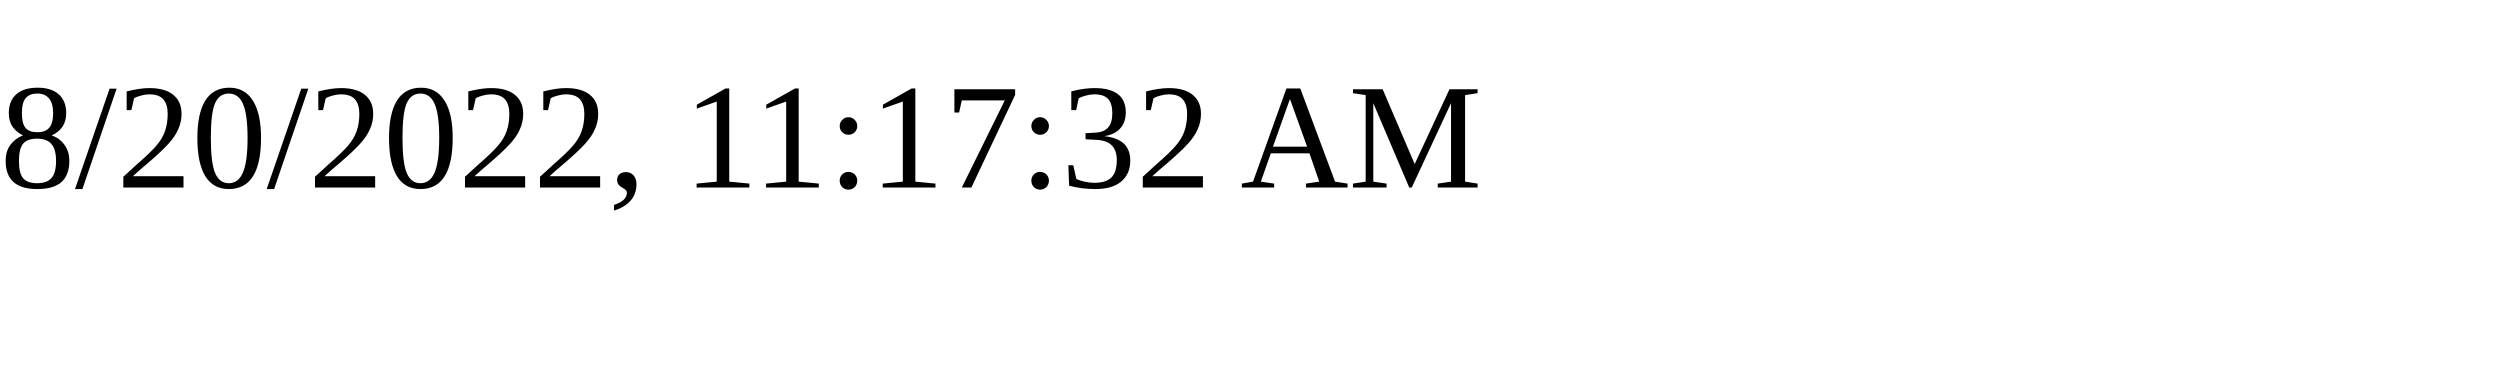
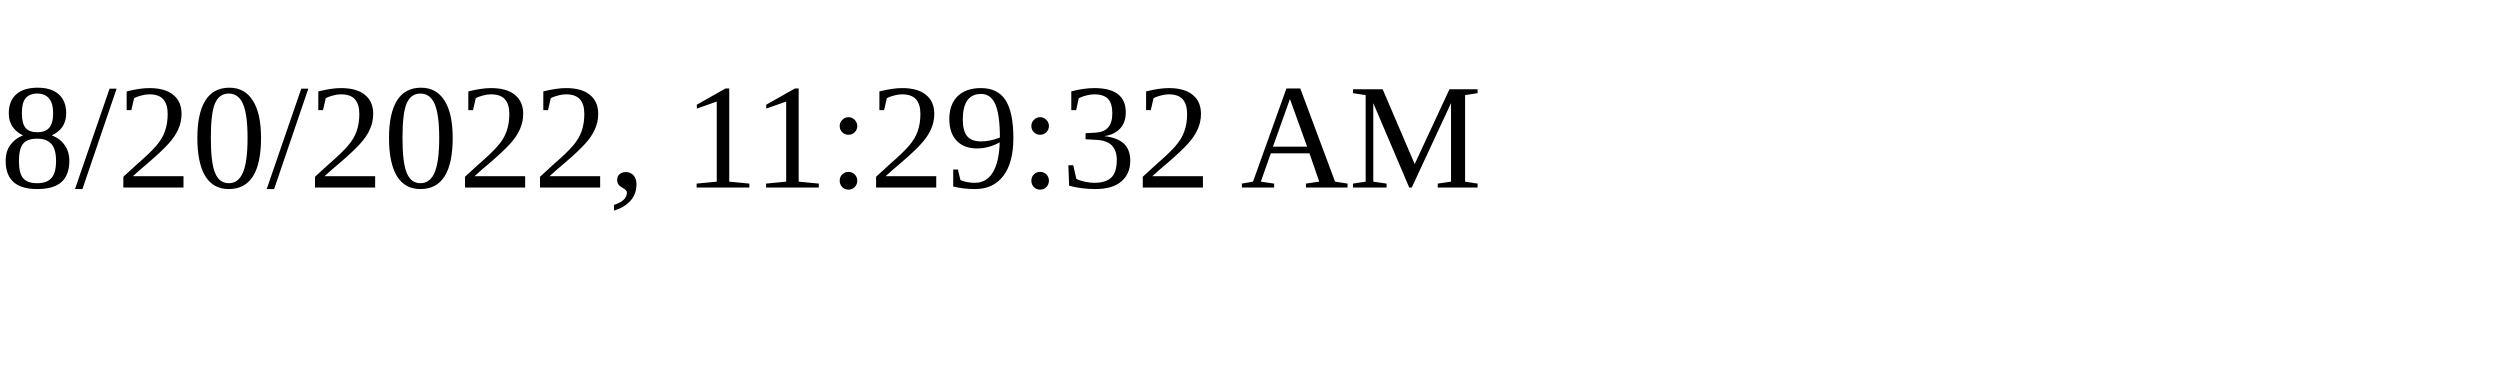
<svg xmlns="http://www.w3.org/2000/svg" height="30" width="200">
-   <text x="0" y="15">8/20/2022, 11:17:32 AM</text>
+   <text x="0" y="15">8/20/2022, 11:29:32 AM</text>
</svg>
